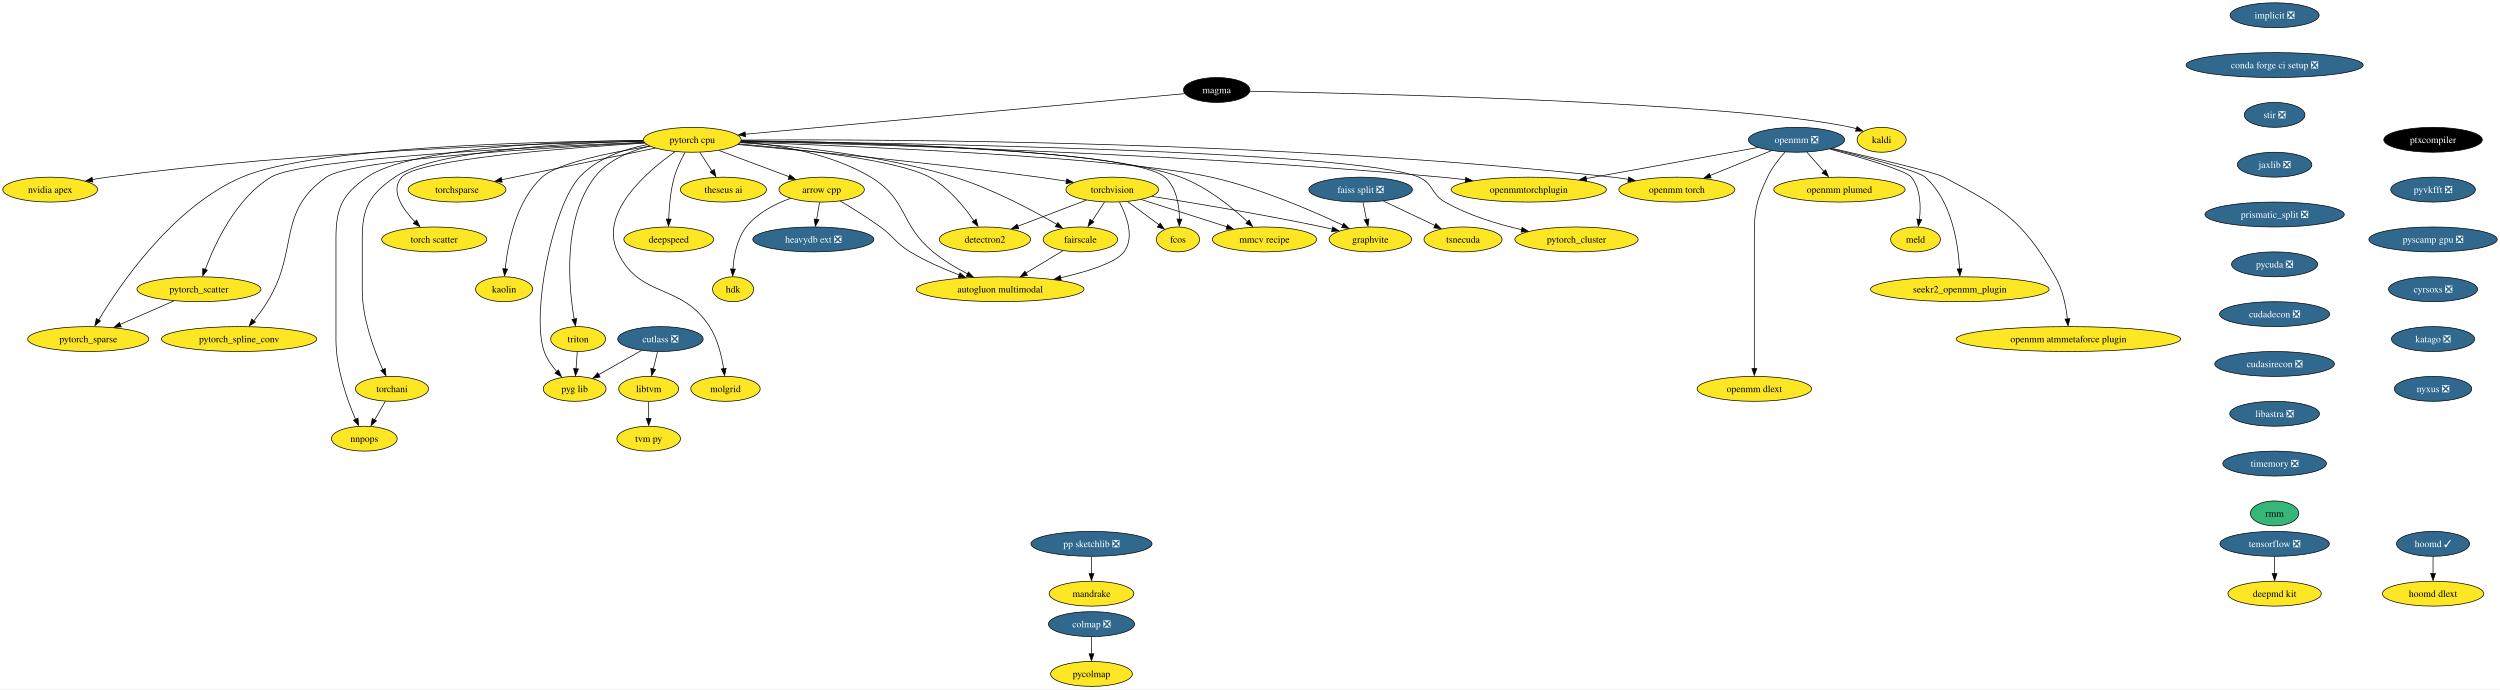
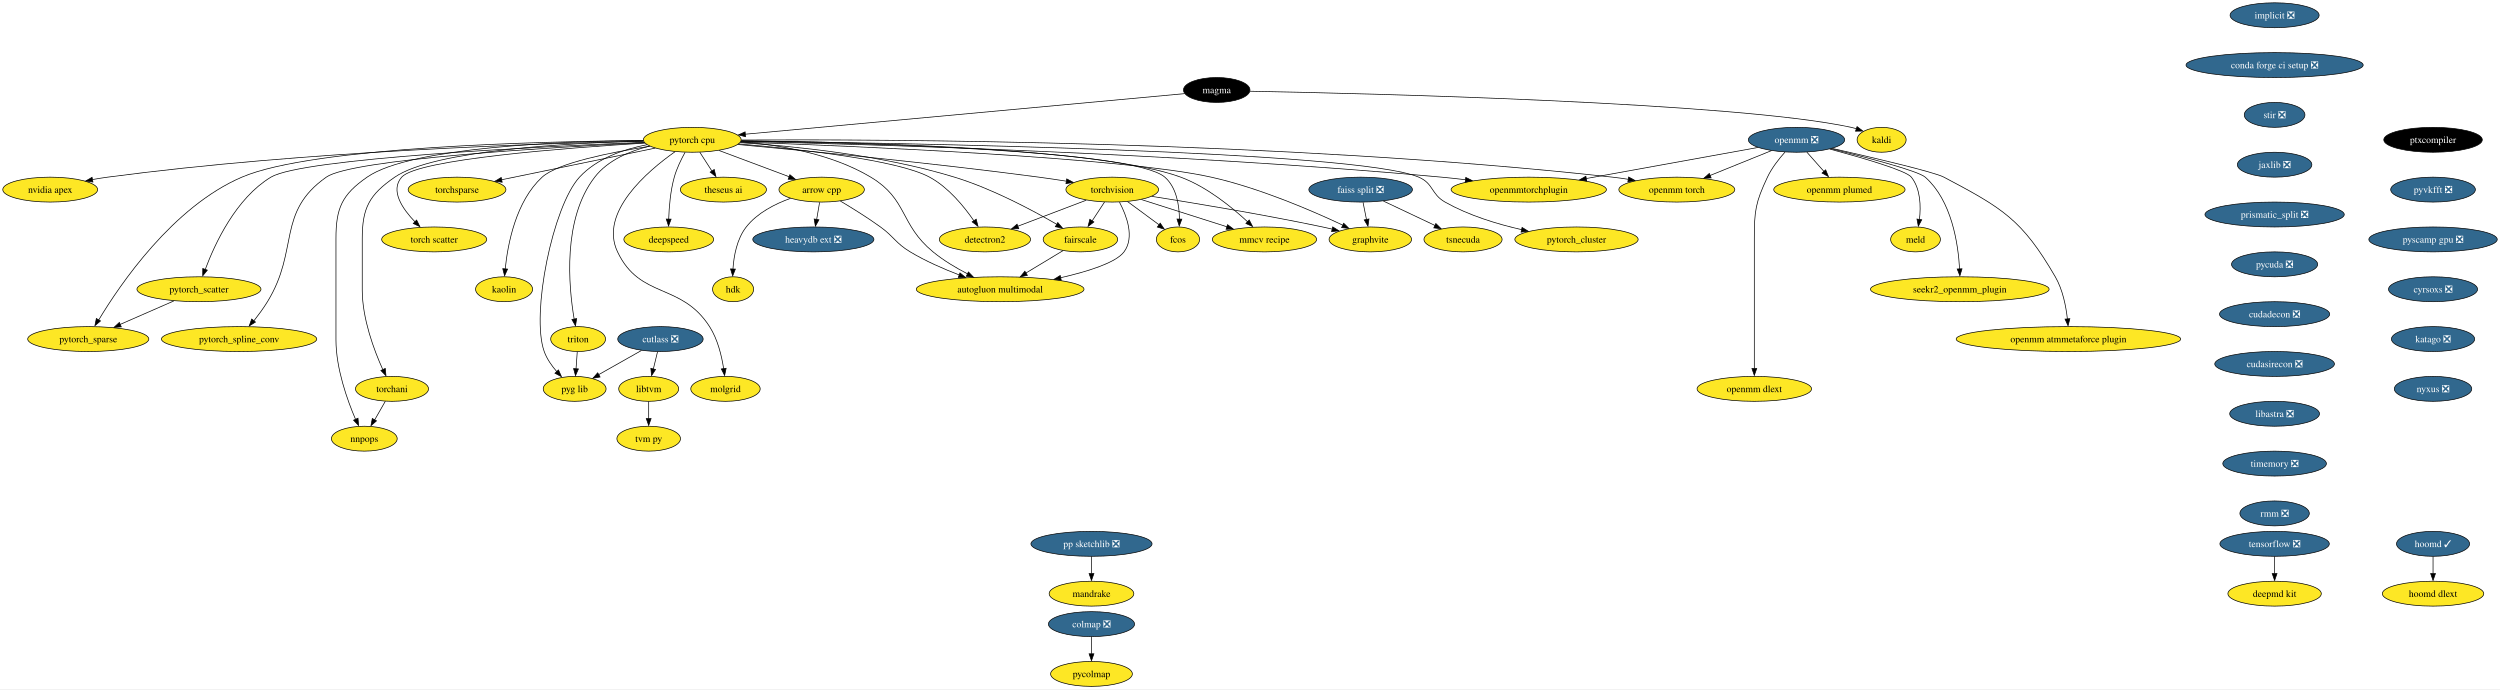
<svg xmlns="http://www.w3.org/2000/svg" xmlns:xlink="http://www.w3.org/1999/xlink" width="3613pt" height="996pt" viewBox="0.00 0.00 3613.34 996.00">
  <g id="graph0" class="graph" transform="scale(1 1) rotate(0) translate(4 992)">
    <polygon fill="white" stroke="none" points="-4,4 -4,-992 3609.34,-992 3609.34,4 -4,4" />
    <g id="node1" class="node">
      <g id="a_node1">
        <a xlink:href="https://github.com/conda-forge/arrow-cpp-feedstock" xlink:title="arrow cpp">
          <ellipse fill="#fde725" stroke="black" cx="1183.57" cy="-718" rx="61.73" ry="18" />
          <text text-anchor="middle" x="1183.57" y="-713.33" font-family="Times,serif" font-size="14.00">arrow cpp</text>
        </a>
      </g>
    </g>
    <g id="node2" class="node">
      <g id="a_node2">
        <a xlink:href="https://github.com/conda-forge/heavydb-ext-feedstock/pull/49" xlink:title="heavydb ext ❎">
          <ellipse fill="#31688e" stroke="black" cx="1171.57" cy="-646" rx="87.51" ry="18" />
          <text text-anchor="middle" x="1171.57" y="-641.33" font-family="Times,serif" font-size="14.00" fill="white">heavydb ext ❎</text>
        </a>
      </g>
    </g>
    <g id="edge1" class="edge">
      <path fill="none" stroke="black" d="M1180.6,-699.7C1179.31,-692.15 1177.76,-683.12 1176.31,-674.68" />
      <polygon fill="black" stroke="black" points="1179.64,-674.37 1174.5,-665.1 1172.74,-675.55 1179.64,-674.37" />
    </g>
    <g id="node3" class="node">
      <g id="a_node3">
        <a xlink:href="https://github.com/conda-forge/hdk-feedstock" xlink:title="hdk">
          <ellipse fill="#fde725" stroke="black" cx="1055.57" cy="-574" rx="29.64" ry="18" />
          <text text-anchor="middle" x="1055.57" y="-569.33" font-family="Times,serif" font-size="14.00">hdk</text>
        </a>
      </g>
    </g>
    <g id="edge2" class="edge">
      <path fill="none" stroke="black" d="M1138.52,-705.35C1116.1,-697.3 1090.46,-684.3 1074.57,-664 1061.1,-646.8 1056.64,-622.21 1055.38,-603.23" />
      <polygon fill="black" stroke="black" points="1058.84,-603.12 1054.96,-593.26 1051.85,-603.38 1058.84,-603.12" />
    </g>
    <g id="node4" class="node">
      <g id="a_node4">
        <a xlink:href="https://github.com/conda-forge/autogluon.multimodal-feedstock" xlink:title="autogluon multimodal">
          <ellipse fill="#fde725" stroke="black" cx="1441.57" cy="-574" rx="121.18" ry="18" />
          <text text-anchor="middle" x="1441.57" y="-569.33" font-family="Times,serif" font-size="14.00">autogluon multimodal</text>
        </a>
      </g>
    </g>
    <g id="edge3" class="edge">
      <path fill="none" stroke="black" d="M1210.61,-701.45C1227.63,-691.35 1249.84,-677.58 1268.57,-664 1288.75,-649.37 1290.22,-640.86 1311.57,-628 1333.57,-614.75 1359.48,-603.43 1382.36,-594.69" />
      <polygon fill="black" stroke="black" points="1383.48,-597.64 1391.63,-590.87 1381.04,-591.08 1383.48,-597.64" />
    </g>
    <g id="node5" class="node">
      <g id="a_node5">
        <a xlink:href="https://github.com/conda-forge/implicit-feedstock/pull/53" xlink:title="implicit ❎">
          <ellipse fill="#31688e" stroke="black" cx="3283.57" cy="-970" rx="64.36" ry="18" />
          <text text-anchor="middle" x="3283.57" y="-965.33" font-family="Times,serif" font-size="14.00" fill="white">implicit ❎</text>
        </a>
      </g>
    </g>
    <g id="node6" class="node">
      <g id="a_node6">
        <a xlink:href="https://github.com/conda-forge/conda-forge-ci-setup-feedstock/pull/243" xlink:title="conda forge ci setup ❎">
          <ellipse fill="#31688e" stroke="black" cx="3283.57" cy="-898" rx="128.02" ry="18" />
          <text text-anchor="middle" x="3283.57" y="-893.33" font-family="Times,serif" font-size="14.00" fill="white">conda forge ci setup ❎</text>
        </a>
      </g>
    </g>
    <g id="node16" class="node">
      <g id="a_node16">
        <a xlink:href="https://github.com/conda-forge/stir-feedstock/pull/82" xlink:title="stir ❎">
          <ellipse fill="#31688e" stroke="black" cx="3283.57" cy="-826" rx="43.84" ry="18" />
          <text text-anchor="middle" x="3283.57" y="-821.33" font-family="Times,serif" font-size="14.00" fill="white">stir ❎</text>
        </a>
      </g>
    </g>
    <g id="node7" class="node">
      <g id="a_node7">
        <a xlink:href="https://github.com/conda-forge/kaldi-feedstock" xlink:title="kaldi">
          <ellipse fill="#fde725" stroke="black" cx="2715.57" cy="-790" rx="35.42" ry="18" />
          <text text-anchor="middle" x="2715.57" y="-785.33" font-family="Times,serif" font-size="14.00">kaldi</text>
        </a>
      </g>
    </g>
    <g id="node8" class="node">
      <g id="a_node8">
        <a xlink:href="https://github.com/conda-forge/torchvision-feedstock" xlink:title="torchvision">
          <ellipse fill="#fde725" stroke="black" cx="1603.57" cy="-718" rx="66.99" ry="18" />
          <text text-anchor="middle" x="1603.57" y="-713.33" font-family="Times,serif" font-size="14.00">torchvision</text>
        </a>
      </g>
    </g>
    <g id="edge5" class="edge">
      <path fill="none" stroke="black" d="M1614,-699.84C1624.27,-680.51 1636.29,-649.05 1620.57,-628 1608.86,-612.33 1568.4,-599.65 1528.9,-590.63" />
      <polygon fill="black" stroke="black" points="1529.87,-587.04 1519.35,-588.3 1528.36,-593.87 1529.87,-587.04" />
    </g>
    <g id="node9" class="node">
      <g id="a_node9">
        <a xlink:href="https://github.com/conda-forge/detectron2-feedstock" xlink:title="detectron2">
          <ellipse fill="#fde725" stroke="black" cx="1419.57" cy="-646" rx="65.94" ry="18" />
          <text text-anchor="middle" x="1419.57" y="-641.33" font-family="Times,serif" font-size="14.00">detectron2</text>
        </a>
      </g>
    </g>
    <g id="edge6" class="edge">
      <path fill="none" stroke="black" d="M1565.89,-702.67C1537.27,-691.78 1497.72,-676.73 1466.95,-665.03" />
      <polygon fill="black" stroke="black" points="1468.47,-661.48 1457.88,-661.2 1465.99,-668.02 1468.47,-661.48" />
    </g>
    <g id="node10" class="node">
      <g id="a_node10">
        <a xlink:href="https://github.com/conda-forge/fcos-feedstock" xlink:title="fcos">
          <ellipse fill="#fde725" stroke="black" cx="1698.57" cy="-646" rx="31.22" ry="18" />
          <text text-anchor="middle" x="1698.57" y="-641.33" font-family="Times,serif" font-size="14.00">fcos</text>
        </a>
      </g>
    </g>
    <g id="edge7" class="edge">
      <path fill="none" stroke="black" d="M1625.6,-700.76C1639.22,-690.73 1656.8,-677.78 1671.3,-667.1" />
      <polygon fill="black" stroke="black" points="1672.88,-669.54 1678.86,-660.79 1668.73,-663.9 1672.88,-669.54" />
    </g>
    <g id="node11" class="node">
      <g id="a_node11">
        <a xlink:href="https://github.com/conda-forge/fairscale-feedstock" xlink:title="fairscale">
          <ellipse fill="#fde725" stroke="black" cx="1557.57" cy="-646" rx="53.84" ry="18" />
          <text text-anchor="middle" x="1557.57" y="-641.33" font-family="Times,serif" font-size="14.00">fairscale</text>
        </a>
      </g>
    </g>
    <g id="edge8" class="edge">
      <path fill="none" stroke="black" d="M1592.43,-700.05C1587.07,-691.89 1580.51,-681.91 1574.54,-672.82" />
      <polygon fill="black" stroke="black" points="1577.02,-671.22 1568.6,-664.79 1571.17,-675.07 1577.02,-671.22" />
    </g>
    <g id="node12" class="node">
      <g id="a_node12">
        <a xlink:href="https://github.com/conda-forge/graphvite-feedstock" xlink:title="graphvite">
          <ellipse fill="#fde725" stroke="black" cx="1976.57" cy="-646" rx="59.63" ry="18" />
          <text text-anchor="middle" x="1976.57" y="-641.33" font-family="Times,serif" font-size="14.00">graphvite</text>
        </a>
      </g>
    </g>
    <g id="edge9" class="edge">
      <path fill="none" stroke="black" d="M1660.66,-708.25C1721.93,-698.58 1821.98,-681.98 1907.57,-664 1912.18,-663.03 1916.94,-661.98 1921.72,-660.88" />
      <polygon fill="black" stroke="black" points="1922.2,-664.12 1931.13,-658.43 1920.6,-657.31 1922.2,-664.12" />
    </g>
    <g id="node13" class="node">
      <g id="a_node13">
        <a xlink:href="https://github.com/conda-forge/mmcv-recipe-feedstock" xlink:title="mmcv recipe">
          <ellipse fill="#fde725" stroke="black" cx="1823.57" cy="-646" rx="75.41" ry="18" />
          <text text-anchor="middle" x="1823.57" y="-641.33" font-family="Times,serif" font-size="14.00">mmcv recipe</text>
        </a>
      </g>
    </g>
    <g id="edge10" class="edge">
      <path fill="none" stroke="black" d="M1645.73,-703.59C1680.85,-692.41 1731.12,-676.42 1769.26,-664.28" />
      <polygon fill="black" stroke="black" points="1770.2,-667.34 1778.67,-660.97 1768.08,-660.66 1770.2,-667.34" />
    </g>
    <g id="edge11" class="edge">
      <path fill="none" stroke="black" d="M1532.4,-629.81C1516.77,-620.38 1496.4,-608.09 1478.91,-597.53" />
      <polygon fill="black" stroke="black" points="1480.91,-594.05 1470.54,-591.88 1477.29,-600.04 1480.91,-594.05" />
    </g>
    <g id="node14" class="node">
      <g id="a_node14">
        <a xlink:href="https://github.com/conda-forge/tensorflow-feedstock/pull/321" xlink:title="tensorflow ❎">
          <ellipse fill="#31688e" stroke="black" cx="3283.57" cy="-206" rx="79.09" ry="18" />
          <text text-anchor="middle" x="3283.57" y="-201.33" font-family="Times,serif" font-size="14.00" fill="white">tensorflow ❎</text>
        </a>
      </g>
    </g>
    <g id="node15" class="node">
      <g id="a_node15">
        <a xlink:href="https://github.com/conda-forge/deepmd-kit-feedstock" xlink:title="deepmd kit">
          <ellipse fill="#fde725" stroke="black" cx="3283.57" cy="-134" rx="67.52" ry="18" />
          <text text-anchor="middle" x="3283.57" y="-129.32" font-family="Times,serif" font-size="14.00">deepmd kit</text>
        </a>
      </g>
    </g>
    <g id="edge12" class="edge">
      <path fill="none" stroke="black" d="M3283.57,-187.7C3283.57,-180.24 3283.57,-171.32 3283.57,-162.97" />
      <polygon fill="black" stroke="black" points="3287.07,-163.1 3283.57,-153.1 3280.07,-163.1 3287.07,-163.1" />
    </g>
    <g id="node37" class="node">
      <g id="a_node37">
        <a xlink:href="https://github.com/conda-forge/jaxlib-feedstock/pull/181" xlink:title="jaxlib ❎">
          <ellipse fill="#31688e" stroke="black" cx="3283.57" cy="-754" rx="53.84" ry="18" />
          <text text-anchor="middle" x="3283.57" y="-749.33" font-family="Times,serif" font-size="14.00" fill="white">jaxlib ❎</text>
        </a>
      </g>
    </g>
    <g id="node17" class="node">
      <g id="a_node17">
        <a xlink:href="https://github.com/conda-forge/hoomd-feedstock/pull/83" xlink:title="hoomd ✓">
          <ellipse fill="#31688e" stroke="black" cx="3512.57" cy="-206" rx="52.79" ry="18" />
          <text text-anchor="middle" x="3512.57" y="-201.33" font-family="Times,serif" font-size="14.00" fill="white">hoomd ✓</text>
        </a>
      </g>
    </g>
    <g id="node18" class="node">
      <g id="a_node18">
        <a xlink:href="https://github.com/conda-forge/hoomd-dlext-feedstock" xlink:title="hoomd dlext">
          <ellipse fill="#fde725" stroke="black" cx="3512.57" cy="-134" rx="73.3" ry="18" />
          <text text-anchor="middle" x="3512.57" y="-129.32" font-family="Times,serif" font-size="14.00">hoomd dlext</text>
        </a>
      </g>
    </g>
    <g id="edge14" class="edge">
      <path fill="none" stroke="black" d="M3512.57,-187.7C3512.57,-180.24 3512.57,-171.32 3512.57,-162.97" />
      <polygon fill="black" stroke="black" points="3516.07,-163.1 3512.57,-153.1 3509.07,-163.1 3516.07,-163.1" />
    </g>
    <g id="node19" class="node">
      <g id="a_node19">
        <a xlink:href="https://github.com/conda-forge/pytorch-cpu-feedstock" xlink:title="pytorch cpu">
          <ellipse fill="#fde725" stroke="black" cx="996.57" cy="-790" rx="70.68" ry="18" />
          <text text-anchor="middle" x="996.57" y="-785.33" font-family="Times,serif" font-size="14.00">pytorch cpu</text>
        </a>
      </g>
    </g>
    <g id="edge15" class="edge">
      <path fill="none" stroke="black" d="M1035.32,-774.5C1064.73,-763.49 1105.3,-748.3 1136.56,-736.6" />
      <polygon fill="black" stroke="black" points="1137.64,-739.55 1145.78,-732.77 1135.19,-733 1137.64,-739.55" />
    </g>
    <g id="edge16" class="edge">
      <path fill="none" stroke="black" d="M1066.81,-787.04C1121.42,-782.7 1197.28,-770.29 1254.57,-736 1308.18,-703.91 1296.3,-667.68 1344.57,-628 1359.56,-615.67 1377.85,-604.81 1394.49,-596.19" />
      <polygon fill="black" stroke="black" points="1395.7,-598.99 1403.06,-591.37 1392.55,-592.74 1395.7,-598.99" />
    </g>
    <g id="edge17" class="edge">
      <path fill="none" stroke="black" d="M1062.35,-783.17C1158.24,-774.43 1341.94,-756.7 1497.57,-736 1510.42,-734.29 1524.1,-732.26 1537.23,-730.2" />
      <polygon fill="black" stroke="black" points="1537.76,-733.5 1547.09,-728.47 1536.66,-726.59 1537.76,-733.5" />
    </g>
    <g id="edge18" class="edge">
      <path fill="none" stroke="black" d="M1063.56,-784.01C1149.53,-776.69 1293.13,-761.13 1339.57,-736 1366.82,-721.25 1389.48,-693.48 1403.64,-672.86" />
      <polygon fill="black" stroke="black" points="1406.93,-675.24 1409.53,-664.97 1401.09,-671.37 1406.93,-675.24" />
    </g>
    <g id="edge19" class="edge">
      <path fill="none" stroke="black" d="M1067.35,-788.22C1232.78,-785.75 1634.23,-775.68 1679.57,-736 1696.47,-721.21 1700.46,-695.42 1700.67,-675.39" />
      <polygon fill="black" stroke="black" points="1704.14,-675.31 1700.42,-665.39 1697.14,-675.47 1704.14,-675.31" />
    </g>
    <g id="edge20" class="edge">
      <path fill="none" stroke="black" d="M1065.75,-785.87C1142.83,-780.89 1270.42,-768.17 1375.57,-736 1429.68,-719.45 1487.65,-688.55 1523.27,-667.88" />
      <polygon fill="black" stroke="black" points="1524.85,-670.42 1531.7,-662.34 1521.31,-664.38 1524.85,-670.42" />
    </g>
    <g id="edge21" class="edge">
      <path fill="none" stroke="black" d="M1066.32,-786.73C1226.78,-781.07 1618.14,-764.7 1746.57,-736 1815.77,-720.54 1891.68,-687.84 1936.67,-666.67" />
      <polygon fill="black" stroke="black" points="1938.07,-669.4 1945.6,-661.95 1935.07,-663.08 1938.07,-669.4" />
    </g>
    <g id="edge22" class="edge">
      <path fill="none" stroke="black" d="M1067.46,-788.62C1222.6,-786.99 1587.52,-778.59 1702.57,-736 1740.47,-721.97 1776.82,-692.31 1799.62,-671.09" />
      <polygon fill="black" stroke="black" points="1801.55,-674.13 1806.38,-664.7 1796.72,-669.06 1801.55,-674.13" />
    </g>
    <g id="node20" class="node">
      <g id="a_node20">
        <a xlink:href="https://github.com/conda-forge/nvidia-apex-feedstock" xlink:title="nvidia apex">
          <ellipse fill="#fde725" stroke="black" cx="68.57" cy="-718" rx="68.57" ry="18" />
          <text text-anchor="middle" x="68.57" y="-713.33" font-family="Times,serif" font-size="14.00">nvidia apex</text>
        </a>
      </g>
    </g>
    <g id="edge23" class="edge">
      <path fill="none" stroke="black" d="M925.86,-787.89C780.32,-784.87 436.97,-773.99 151.57,-736 144.42,-735.05 136.96,-733.84 129.58,-732.5" />
      <polygon fill="black" stroke="black" points="130.33,-728.89 119.85,-730.47 129.03,-735.77 130.33,-728.89" />
    </g>
    <g id="node21" class="node">
      <g id="a_node21">
        <a xlink:href="https://github.com/conda-forge/pytorch_cluster-feedstock" xlink:title="pytorch_cluster">
          <ellipse fill="#fde725" stroke="black" cx="2274.57" cy="-646" rx="89.09" ry="18" />
          <text text-anchor="middle" x="2274.57" y="-641.33" font-family="Times,serif" font-size="14.00">pytorch_cluster</text>
        </a>
      </g>
    </g>
    <g id="edge24" class="edge">
      <path fill="none" stroke="black" d="M1067.15,-788.26C1288.09,-785.56 1957.11,-774.29 2046.57,-736 2067.96,-726.85 2064.33,-711.46 2084.57,-700 2118.61,-680.73 2160.1,-668.1 2195.61,-660.03" />
      <polygon fill="black" stroke="black" points="2195.92,-663.32 2204.94,-657.77 2194.43,-656.49 2195.92,-663.32" />
    </g>
    <g id="node22" class="node">
      <g id="a_node22">
        <a xlink:href="https://github.com/conda-forge/pytorch_scatter-feedstock" xlink:title="pytorch_scatter">
          <ellipse fill="#fde725" stroke="black" cx="283.57" cy="-574" rx="89.61" ry="18" />
          <text text-anchor="middle" x="283.57" y="-569.33" font-family="Times,serif" font-size="14.00">pytorch_scatter</text>
        </a>
      </g>
    </g>
    <g id="edge25" class="edge">
      <path fill="none" stroke="black" d="M927.01,-786.37C777,-780.22 432.89,-763.29 387.57,-736 336.98,-705.53 306.55,-639.93 292.64,-602.55" />
      <polygon fill="black" stroke="black" points="295.66,-601.6 289,-593.37 289.07,-603.96 295.66,-601.6" />
    </g>
    <g id="node23" class="node">
      <g id="a_node23">
        <a xlink:href="https://github.com/conda-forge/pytorch_spline_conv-feedstock" xlink:title="pytorch_spline_conv">
          <ellipse fill="#fde725" stroke="black" cx="341.57" cy="-502" rx="112.24" ry="18" />
          <text text-anchor="middle" x="341.57" y="-497.32" font-family="Times,serif" font-size="14.00">pytorch_spline_conv</text>
        </a>
      </g>
    </g>
    <g id="edge26" class="edge">
      <path fill="none" stroke="black" d="M927.3,-785.84C792.39,-779.14 504.35,-761.97 467.57,-736 395.3,-684.97 428.8,-631.43 382.57,-556 376.8,-546.58 369.66,-536.85 362.97,-528.34" />
      <polygon fill="black" stroke="black" points="365.23,-526.57 356.23,-520.98 359.78,-530.96 365.23,-526.57" />
    </g>
    <g id="node24" class="node">
      <g id="a_node24">
        <a xlink:href="https://github.com/conda-forge/pytorch_sparse-feedstock" xlink:title="pytorch_sparse">
          <ellipse fill="#fde725" stroke="black" cx="123.57" cy="-502" rx="87.51" ry="18" />
          <text text-anchor="middle" x="123.57" y="-497.32" font-family="Times,serif" font-size="14.00">pytorch_sparse</text>
        </a>
      </g>
    </g>
    <g id="edge27" class="edge">
      <path fill="none" stroke="black" d="M925.69,-788.88C779.23,-787.71 448.34,-780.11 345.57,-736 245.73,-693.14 169.47,-580.94 138.58,-529.48" />
      <polygon fill="black" stroke="black" points="141.27,-528.16 133.17,-521.33 135.24,-531.72 141.27,-528.16" />
    </g>
    <g id="node25" class="node">
      <g id="a_node25">
        <a xlink:href="https://github.com/conda-forge/torchani-feedstock" xlink:title="torchani">
          <ellipse fill="#fde725" stroke="black" cx="562.57" cy="-430" rx="52.79" ry="18" />
          <text text-anchor="middle" x="562.57" y="-425.32" font-family="Times,serif" font-size="14.00">torchani</text>
        </a>
      </g>
    </g>
    <g id="edge28" class="edge">
      <path fill="none" stroke="black" d="M925.87,-788.07C819.15,-785.4 623.3,-775.13 566.57,-736 529.75,-710.6 519.57,-691.73 519.57,-647 519.57,-647 519.57,-647 519.57,-573 519.57,-531.43 536.66,-485.84 549.29,-457.82" />
      <polygon fill="black" stroke="black" points="552.82,-459.53 553.87,-448.98 546.47,-456.57 552.82,-459.53" />
    </g>
    <g id="node26" class="node">
      <g id="a_node26">
        <a xlink:href="https://github.com/conda-forge/openmm-torch-feedstock" xlink:title="openmm torch">
          <ellipse fill="#fde725" stroke="black" cx="2419.57" cy="-718" rx="83.83" ry="18" />
          <text text-anchor="middle" x="2419.57" y="-713.33" font-family="Times,serif" font-size="14.00">openmm torch</text>
        </a>
      </g>
    </g>
    <g id="edge29" class="edge">
      <path fill="none" stroke="black" d="M1067.48,-789.68C1266.62,-790.84 1847.68,-789.04 2326.57,-736 2334,-735.18 2341.73,-734.11 2349.41,-732.91" />
      <polygon fill="black" stroke="black" points="2349.92,-736.21 2359.22,-731.14 2348.78,-729.3 2349.92,-736.21" />
    </g>
    <g id="node27" class="node">
      <g id="a_node27">
        <a xlink:href="https://github.com/conda-forge/torchsparse-feedstock" xlink:title="torchsparse">
          <ellipse fill="#fde725" stroke="black" cx="656.57" cy="-718" rx="70.68" ry="18" />
          <text text-anchor="middle" x="656.57" y="-713.33" font-family="Times,serif" font-size="14.00">torchsparse</text>
        </a>
      </g>
    </g>
    <g id="edge30" class="edge">
      <path fill="none" stroke="black" d="M943.07,-777.99C882.84,-765.59 785.02,-745.45 720.73,-732.21" />
      <polygon fill="black" stroke="black" points="721.82,-728.65 711.32,-730.07 720.41,-735.51 721.82,-728.65" />
    </g>
    <g id="node28" class="node">
      <g id="a_node28">
        <a xlink:href="https://github.com/conda-forge/torch-scatter-feedstock" xlink:title="torch scatter">
          <ellipse fill="#fde725" stroke="black" cx="623.57" cy="-646" rx="75.94" ry="18" />
          <text text-anchor="middle" x="623.57" y="-641.33" font-family="Times,serif" font-size="14.00">torch scatter</text>
        </a>
      </g>
    </g>
    <g id="edge31" class="edge">
      <path fill="none" stroke="black" d="M928.25,-785.25C815.21,-778.35 599.41,-761.91 576.57,-736 559.58,-716.73 577.6,-690.25 596.02,-671.19" />
      <polygon fill="black" stroke="black" points="598.16,-674.02 602.84,-664.51 593.25,-669.02 598.16,-674.02" />
    </g>
    <g id="node29" class="node">
      <g id="a_node29">
        <a xlink:href="https://github.com/conda-forge/kaolin-feedstock" xlink:title="kaolin">
          <ellipse fill="#fde725" stroke="black" cx="724.57" cy="-574" rx="41.21" ry="18" />
          <text text-anchor="middle" x="724.57" y="-569.33" font-family="Times,serif" font-size="14.00">kaolin</text>
        </a>
      </g>
    </g>
    <g id="edge32" class="edge">
      <path fill="none" stroke="black" d="M935.19,-780.69C879.3,-771.97 802.15,-756.64 779.57,-736 741.6,-701.29 729.84,-639.3 726.2,-603.21" />
      <polygon fill="black" stroke="black" points="729.62,-603.13 725.28,-593.46 722.64,-603.73 729.62,-603.13" />
    </g>
    <g id="node30" class="node">
      <g id="a_node30">
        <a xlink:href="https://github.com/conda-forge/nnpops-feedstock" xlink:title="nnpops">
          <ellipse fill="#fde725" stroke="black" cx="522.57" cy="-358" rx="47.53" ry="18" />
          <text text-anchor="middle" x="522.57" y="-353.32" font-family="Times,serif" font-size="14.00">nnpops</text>
        </a>
      </g>
    </g>
    <g id="edge33" class="edge">
      <path fill="none" stroke="black" d="M925.82,-789.07C810.74,-787.88 589.53,-779.77 526.57,-736 490.18,-710.7 481.57,-691.32 481.57,-647 481.57,-647 481.57,-647 481.57,-501 481.57,-459.59 497.86,-413.96 509.91,-385.88" />
      <polygon fill="black" stroke="black" points="513.42,-387.59 514.27,-377.03 507.02,-384.75 513.42,-387.59" />
    </g>
    <g id="node31" class="node">
      <g id="a_node31">
        <a xlink:href="https://github.com/conda-forge/triton-feedstock" xlink:title="triton">
          <ellipse fill="#fde725" stroke="black" cx="831.57" cy="-502" rx="39.63" ry="18" />
          <text text-anchor="middle" x="831.57" y="-497.32" font-family="Times,serif" font-size="14.00">triton</text>
        </a>
      </g>
    </g>
    <g id="edge34" class="edge">
      <path fill="none" stroke="black" d="M934.98,-780.88C906.38,-773.83 874.57,-760.64 855.57,-736 808.88,-675.46 817.82,-578.18 825.87,-530.77" />
      <polygon fill="black" stroke="black" points="829.46,-531.58 827.81,-521.11 822.57,-530.32 829.46,-531.58" />
    </g>
    <g id="node32" class="node">
      <g id="a_node32">
        <a xlink:href="https://github.com/conda-forge/openmmtorchplugin-feedstock" xlink:title="openmmtorchplugin">
          <ellipse fill="#fde725" stroke="black" cx="2205.57" cy="-718" rx="112.24" ry="18" />
          <text text-anchor="middle" x="2205.57" y="-713.33" font-family="Times,serif" font-size="14.00">openmmtorchplugin</text>
        </a>
      </g>
    </g>
    <g id="edge35" class="edge">
      <path fill="none" stroke="black" d="M1067.04,-787.63C1239.88,-783.82 1698.56,-770.96 2079.57,-736 2090.85,-734.97 2102.66,-733.66 2114.35,-732.24" />
      <polygon fill="black" stroke="black" points="2114.54,-735.62 2124.03,-730.91 2113.67,-728.67 2114.54,-735.62" />
    </g>
    <g id="node33" class="node">
      <g id="a_node33">
        <a xlink:href="https://github.com/conda-forge/molgrid-feedstock" xlink:title="molgrid">
          <ellipse fill="#fde725" stroke="black" cx="1044.57" cy="-430" rx="50.16" ry="18" />
          <text text-anchor="middle" x="1044.57" y="-425.32" font-family="Times,serif" font-size="14.00">molgrid</text>
        </a>
      </g>
    </g>
    <g id="edge36" class="edge">
      <path fill="none" stroke="black" d="M971.68,-772.83C931.99,-744.86 861.44,-684.98 888.57,-628 921.3,-559.25 980.43,-584.07 1021.57,-520 1033.35,-501.65 1039.11,-477.53 1041.92,-459.03" />
      <polygon fill="black" stroke="black" points="1045.49,-459.71 1043.31,-449.34 1038.55,-458.81 1045.49,-459.71" />
    </g>
    <g id="node34" class="node">
      <g id="a_node34">
        <a xlink:href="https://github.com/conda-forge/theseus-ai-feedstock" xlink:title="theseus ai">
          <ellipse fill="#fde725" stroke="black" cx="1041.57" cy="-718" rx="62.26" ry="18" />
          <text text-anchor="middle" x="1041.57" y="-713.33" font-family="Times,serif" font-size="14.00">theseus ai</text>
        </a>
      </g>
    </g>
    <g id="edge37" class="edge">
      <path fill="none" stroke="black" d="M1007.46,-772.05C1012.71,-763.89 1019.13,-753.91 1024.97,-744.82" />
      <polygon fill="black" stroke="black" points="1028.31,-747.09 1030.78,-736.79 1022.42,-743.31 1028.31,-747.09" />
    </g>
    <g id="node35" class="node">
      <g id="a_node35">
        <a xlink:href="https://github.com/conda-forge/pyg-lib-feedstock" xlink:title="pyg lib">
          <ellipse fill="#fde725" stroke="black" cx="826.57" cy="-430" rx="45.42" ry="18" />
          <text text-anchor="middle" x="826.57" y="-425.32" font-family="Times,serif" font-size="14.00">pyg lib</text>
        </a>
      </g>
    </g>
    <g id="edge38" class="edge">
      <path fill="none" stroke="black" d="M931.19,-782.91C897.59,-776.43 858.56,-763.15 833.57,-736 794.87,-693.97 763.17,-537.74 782.57,-484 786.47,-473.2 793.63,-463.05 801.06,-454.58" />
      <polygon fill="black" stroke="black" points="803.17,-457.38 807.47,-447.7 798.07,-452.59 803.17,-457.38" />
    </g>
    <g id="node36" class="node">
      <g id="a_node36">
        <a xlink:href="https://github.com/conda-forge/deepspeed-feedstock" xlink:title="deepspeed">
          <ellipse fill="#fde725" stroke="black" cx="962.57" cy="-646" rx="64.89" ry="18" />
          <text text-anchor="middle" x="962.57" y="-641.33" font-family="Times,serif" font-size="14.00">deepspeed</text>
        </a>
      </g>
    </g>
    <g id="edge39" class="edge">
      <path fill="none" stroke="black" d="M986.22,-771.97C980.6,-761.88 974.1,-748.63 970.57,-736 965.01,-716.15 963.07,-692.92 962.49,-675.18" />
      <polygon fill="black" stroke="black" points="965.97,-675.33 962.27,-665.4 958.97,-675.46 965.97,-675.33" />
    </g>
    <g id="edge40" class="edge">
      <path fill="none" stroke="black" d="M247.26,-557.12C224.25,-547.05 194.28,-533.93 169.6,-523.14" />
      <polygon fill="black" stroke="black" points="171.3,-519.62 160.73,-518.82 168.49,-526.04 171.3,-519.62" />
    </g>
    <g id="edge41" class="edge">
      <path fill="none" stroke="black" d="M552.89,-412.05C548.27,-403.97 542.64,-394.12 537.49,-385.11" />
      <polygon fill="black" stroke="black" points="540.16,-383.73 532.16,-376.79 534.09,-387.21 540.16,-383.73" />
    </g>
    <g id="edge42" class="edge">
      <path fill="none" stroke="black" d="M830.33,-483.7C829.8,-476.24 829.16,-467.32 828.57,-458.97" />
      <polygon fill="black" stroke="black" points="832,-458.83 827.79,-449.1 825.01,-459.33 832,-458.83" />
    </g>
    <g id="node38" class="node">
      <g id="a_node38">
        <a xlink:href="https://github.com/conda-forge/prismatic_split-feedstock/pull/38" xlink:title="prismatic_split ❎">
          <ellipse fill="#31688e" stroke="black" cx="3283.57" cy="-682" rx="100.66" ry="18" />
          <text text-anchor="middle" x="3283.57" y="-677.33" font-family="Times,serif" font-size="14.00" fill="white">prismatic_split ❎</text>
        </a>
      </g>
    </g>
    <g id="node45" class="node">
      <g id="a_node45">
        <a xlink:href="https://github.com/conda-forge/pycuda-feedstock/pull/25" xlink:title="pycuda ❎">
          <ellipse fill="#31688e" stroke="black" cx="3283.57" cy="-610" rx="62.26" ry="18" />
          <text text-anchor="middle" x="3283.57" y="-605.33" font-family="Times,serif" font-size="14.00" fill="white">pycuda ❎</text>
        </a>
      </g>
    </g>
    <g id="node39" class="node">
      <g id="a_node39">
        <a xlink:href="https://github.com/conda-forge/openmm-feedstock/pull/107" xlink:title="openmm ❎">
          <ellipse fill="#31688e" stroke="black" cx="2592.57" cy="-790" rx="69.62" ry="18" />
          <text text-anchor="middle" x="2592.57" y="-785.33" font-family="Times,serif" font-size="14.00" fill="white">openmm ❎</text>
        </a>
      </g>
    </g>
    <g id="edge45" class="edge">
      <path fill="none" stroke="black" d="M2556.3,-774.33C2530.54,-763.9 2495.67,-749.79 2467.59,-738.43" />
      <polygon fill="black" stroke="black" points="2469.17,-734.89 2458.59,-734.38 2466.54,-741.38 2469.17,-734.89" />
    </g>
    <g id="edge46" class="edge">
      <path fill="none" stroke="black" d="M2536.71,-778.9C2471.67,-767.13 2363.61,-747.59 2288.71,-734.04" />
      <polygon fill="black" stroke="black" points="2289.37,-730.42 2278.91,-732.08 2288.12,-737.31 2289.37,-730.42" />
    </g>
    <g id="node40" class="node">
      <g id="a_node40">
        <a xlink:href="https://github.com/conda-forge/openmm-plumed-feedstock" xlink:title="openmm plumed">
          <ellipse fill="#fde725" stroke="black" cx="2654.57" cy="-718" rx="94.88" ry="18" />
          <text text-anchor="middle" x="2654.57" y="-713.33" font-family="Times,serif" font-size="14.00">openmm plumed</text>
        </a>
      </g>
    </g>
    <g id="edge47" class="edge">
      <path fill="none" stroke="black" d="M2607.58,-772.05C2615.04,-763.63 2624.21,-753.28 2632.46,-743.97" />
      <polygon fill="black" stroke="black" points="2634.69,-746.6 2638.7,-736.79 2629.45,-741.95 2634.69,-746.6" />
    </g>
    <g id="node41" class="node">
      <g id="a_node41">
        <a xlink:href="https://github.com/conda-forge/meld-feedstock" xlink:title="meld">
          <ellipse fill="#fde725" stroke="black" cx="2764.57" cy="-646" rx="35.95" ry="18" />
          <text text-anchor="middle" x="2764.57" y="-641.33" font-family="Times,serif" font-size="14.00">meld</text>
        </a>
      </g>
    </g>
    <g id="edge48" class="edge">
      <path fill="none" stroke="black" d="M2640.65,-776.6C2686.94,-764.19 2751.04,-745.62 2758.57,-736 2771.92,-718.96 2772.48,-693.99 2770.24,-674.84" />
      <polygon fill="black" stroke="black" points="2773.56,-674.43 2768.62,-665.06 2766.64,-675.47 2773.56,-674.43" />
    </g>
    <g id="node42" class="node">
      <g id="a_node42">
        <a xlink:href="https://github.com/conda-forge/seekr2_openmm_plugin-feedstock" xlink:title="seekr2_openmm_plugin">
          <ellipse fill="#fde725" stroke="black" cx="2828.57" cy="-574" rx="129.07" ry="18" />
          <text text-anchor="middle" x="2828.57" y="-569.33" font-family="Times,serif" font-size="14.00">seekr2_openmm_plugin</text>
        </a>
      </g>
    </g>
    <g id="edge49" class="edge">
      <path fill="none" stroke="black" d="M2642.42,-777.14C2693.9,-764.52 2768.17,-745.14 2778.57,-736 2816.96,-702.27 2826.24,-639.65 2828.26,-603.25" />
      <polygon fill="black" stroke="black" points="2831.79,-603.55 2828.69,-593.42 2824.8,-603.27 2831.79,-603.55" />
    </g>
    <g id="node43" class="node">
      <g id="a_node43">
        <a xlink:href="https://github.com/conda-forge/openmm-atmmetaforce-plugin-feedstock" xlink:title="openmm atmmetaforce plugin">
          <ellipse fill="#fde725" stroke="black" cx="2985.57" cy="-502" rx="162.22" ry="18" />
          <text text-anchor="middle" x="2985.57" y="-497.32" font-family="Times,serif" font-size="14.00">openmm atmmetaforce plugin</text>
        </a>
      </g>
    </g>
    <g id="edge50" class="edge">
      <path fill="none" stroke="black" d="M2644.2,-777.52C2702.55,-764.34 2791.3,-743.55 2805.57,-736 2890.42,-691.09 2918.39,-675.04 2966.57,-592 2977.35,-573.41 2982.04,-549.46 2984.07,-531.08" />
      <polygon fill="black" stroke="black" points="2987.64,-531.46 2985.03,-521.19 2980.66,-530.85 2987.64,-531.46" />
    </g>
    <g id="node44" class="node">
      <g id="a_node44">
        <a xlink:href="https://github.com/conda-forge/openmm-dlext-feedstock" xlink:title="openmm dlext">
          <ellipse fill="#fde725" stroke="black" cx="2531.57" cy="-430" rx="82.77" ry="18" />
          <text text-anchor="middle" x="2531.57" y="-425.32" font-family="Times,serif" font-size="14.00">openmm dlext</text>
        </a>
      </g>
    </g>
    <g id="edge51" class="edge">
      <path fill="none" stroke="black" d="M2575.95,-772.23C2567.15,-762.43 2556.87,-749.38 2550.57,-736 2533.33,-699.41 2531.57,-687.45 2531.57,-647 2531.57,-647 2531.57,-647 2531.57,-573 2531.57,-533.57 2531.57,-487.97 2531.57,-459.31" />
      <polygon fill="black" stroke="black" points="2535.07,-459.49 2531.57,-449.49 2528.07,-459.49 2535.07,-459.49" />
    </g>
    <g id="node53" class="node">
      <g id="a_node53">
        <a xlink:href="https://github.com/conda-forge/cudadecon-feedstock/pull/18" xlink:title="cudadecon ❎">
          <ellipse fill="#31688e" stroke="black" cx="3283.57" cy="-538" rx="79.62" ry="18" />
          <text text-anchor="middle" x="3283.57" y="-533.33" font-family="Times,serif" font-size="14.00" fill="white">cudadecon ❎</text>
        </a>
      </g>
    </g>
    <g id="node46" class="node">
      <g id="a_node46">
        <a xlink:href="https://github.com/conda-forge/pp-sketchlib-feedstock/pull/39" xlink:title="pp sketchlib ❎">
          <ellipse fill="#31688e" stroke="black" cx="1573.57" cy="-206" rx="87.51" ry="18" />
          <text text-anchor="middle" x="1573.57" y="-201.33" font-family="Times,serif" font-size="14.00" fill="white">pp sketchlib ❎</text>
        </a>
      </g>
    </g>
    <g id="node47" class="node">
      <g id="a_node47">
        <a xlink:href="https://github.com/conda-forge/mandrake-feedstock" xlink:title="mandrake">
          <ellipse fill="#fde725" stroke="black" cx="1573.57" cy="-134" rx="61.2" ry="18" />
          <text text-anchor="middle" x="1573.57" y="-129.32" font-family="Times,serif" font-size="14.00">mandrake</text>
        </a>
      </g>
    </g>
    <g id="edge53" class="edge">
      <path fill="none" stroke="black" d="M1573.57,-187.7C1573.57,-180.24 1573.57,-171.32 1573.57,-162.97" />
      <polygon fill="black" stroke="black" points="1577.07,-163.1 1573.57,-153.1 1570.07,-163.1 1577.07,-163.1" />
    </g>
    <g id="node48" class="node">
      <g id="a_node48">
        <a xlink:href="https://github.com/conda-forge/faiss-split-feedstock/pull/68" xlink:title="faiss split ❎">
          <ellipse fill="#31688e" stroke="black" cx="1962.57" cy="-718" rx="74.88" ry="18" />
          <text text-anchor="middle" x="1962.57" y="-713.33" font-family="Times,serif" font-size="14.00" fill="white">faiss split ❎</text>
        </a>
      </g>
    </g>
    <g id="edge54" class="edge">
      <path fill="none" stroke="black" d="M1966.03,-699.7C1967.54,-692.15 1969.35,-683.12 1971.03,-674.68" />
      <polygon fill="black" stroke="black" points="1974.62,-675.6 1973.15,-665.1 1967.76,-674.22 1974.62,-675.6" />
    </g>
    <g id="node49" class="node">
      <g id="a_node49">
        <a xlink:href="https://github.com/conda-forge/tsnecuda-feedstock" xlink:title="tsnecuda">
          <ellipse fill="#fde725" stroke="black" cx="2110.57" cy="-646" rx="56.47" ry="18" />
          <text text-anchor="middle" x="2110.57" y="-641.33" font-family="Times,serif" font-size="14.00">tsnecuda</text>
        </a>
      </g>
    </g>
    <g id="edge55" class="edge">
      <path fill="none" stroke="black" d="M1995.42,-701.46C2017.47,-691.03 2046.68,-677.22 2070.16,-666.11" />
      <polygon fill="black" stroke="black" points="2071.29,-668.98 2078.84,-661.54 2068.3,-662.65 2071.29,-668.98" />
    </g>
    <g id="node50" class="node">
      <g id="a_node50">
        <a xlink:href="https://github.com/conda-forge/libtvm-feedstock" xlink:title="libtvm">
          <ellipse fill="#fde725" stroke="black" cx="933.57" cy="-430" rx="43.32" ry="18" />
          <text text-anchor="middle" x="933.57" y="-425.32" font-family="Times,serif" font-size="14.00">libtvm</text>
        </a>
      </g>
    </g>
    <g id="node51" class="node">
      <g id="a_node51">
        <a xlink:href="https://github.com/conda-forge/tvm-py-feedstock" xlink:title="tvm py">
          <ellipse fill="#fde725" stroke="black" cx="933.57" cy="-358" rx="45.95" ry="18" />
          <text text-anchor="middle" x="933.57" y="-353.32" font-family="Times,serif" font-size="14.00">tvm py</text>
        </a>
      </g>
    </g>
    <g id="edge56" class="edge">
      <path fill="none" stroke="black" d="M933.57,-411.7C933.57,-404.24 933.57,-395.32 933.57,-386.97" />
      <polygon fill="black" stroke="black" points="937.07,-387.1 933.57,-377.1 930.07,-387.1 937.07,-387.1" />
    </g>
    <g id="node52" class="node">
      <g id="a_node52">
        <a xlink:href="https://github.com/conda-forge/magma-feedstock" xlink:title="magma">
          <ellipse fill="#000000" stroke="black" cx="1754.57" cy="-862" rx="48.05" ry="18" />
          <text text-anchor="middle" x="1754.57" y="-857.33" font-family="Times,serif" font-size="14.00" fill="white">magma</text>
        </a>
      </g>
    </g>
    <g id="edge57" class="edge">
      <path fill="none" stroke="black" d="M1802.69,-860.19C1966.76,-857.11 2503.34,-844.42 2671.57,-808 2674.07,-807.46 2676.61,-806.8 2679.15,-806.05" />
      <polygon fill="black" stroke="black" points="2680.08,-809.1 2688.45,-802.62 2677.86,-802.46 2680.08,-809.1" />
    </g>
    <g id="edge58" class="edge">
      <path fill="none" stroke="black" d="M1708.29,-856.73C1581.87,-845.05 1229.69,-812.53 1073.2,-798.08" />
      <polygon fill="black" stroke="black" points="1073.55,-794.5 1063.27,-797.07 1072.91,-801.47 1073.55,-794.5" />
    </g>
    <g id="node54" class="node">
      <g id="a_node54">
        <a xlink:href="https://github.com/conda-forge/cudasirecon-feedstock/pull/16" xlink:title="cudasirecon ❎">
          <ellipse fill="#31688e" stroke="black" cx="3283.57" cy="-466" rx="86.46" ry="18" />
          <text text-anchor="middle" x="3283.57" y="-461.32" font-family="Times,serif" font-size="14.00" fill="white">cudasirecon ❎</text>
        </a>
      </g>
    </g>
    <g id="node55" class="node">
      <g id="a_node55">
        <a xlink:href="https://github.com/conda-forge/libastra-feedstock/pull/19" xlink:title="libastra ❎">
          <ellipse fill="#31688e" stroke="black" cx="3283.57" cy="-394" rx="64.89" ry="18" />
          <text text-anchor="middle" x="3283.57" y="-389.32" font-family="Times,serif" font-size="14.00" fill="white">libastra ❎</text>
        </a>
      </g>
    </g>
    <g id="node56" class="node">
      <g id="a_node56">
        <a xlink:href="https://github.com/conda-forge/timemory-feedstock/pull/15" xlink:title="timemory ❎">
          <ellipse fill="#31688e" stroke="black" cx="3283.57" cy="-322" rx="74.88" ry="18" />
          <text text-anchor="middle" x="3283.57" y="-317.32" font-family="Times,serif" font-size="14.00" fill="white">timemory ❎</text>
        </a>
      </g>
    </g>
    <g id="node57" class="node">
      <g id="a_node57">
-         <a xlink:href="https://github.com/conda-forge/rmm-feedstock" xlink:title="rmm">
-           <ellipse fill="#35b779" stroke="black" cx="3283.57" cy="-250" rx="34.9" ry="18" />
-           <text text-anchor="middle" x="3283.57" y="-245.32" font-family="Times,serif" font-size="14.00">rmm</text>
+         <a xlink:href="https://github.com/conda-forge/rmm-feedstock/pull/23" xlink:title="rmm ❎">
+           <ellipse fill="#31688e" stroke="black" cx="3283.57" cy="-250" rx="50.16" ry="18" />
+           <text text-anchor="middle" x="3283.57" y="-245.32" font-family="Times,serif" font-size="14.00" fill="white">rmm ❎</text>
        </a>
      </g>
    </g>
    <g id="node58" class="node">
      <g id="a_node58">
        <a xlink:href="https://github.com/conda-forge/colmap-feedstock/pull/19" xlink:title="colmap ❎">
          <ellipse fill="#31688e" stroke="black" cx="1573.57" cy="-90" rx="62.26" ry="18" />
          <text text-anchor="middle" x="1573.57" y="-85.33" font-family="Times,serif" font-size="14.00" fill="white">colmap ❎</text>
        </a>
      </g>
    </g>
    <g id="node59" class="node">
      <g id="a_node59">
        <a xlink:href="https://github.com/conda-forge/pycolmap-feedstock" xlink:title="pycolmap">
          <ellipse fill="#fde725" stroke="black" cx="1573.57" cy="-18" rx="59.1" ry="18" />
          <text text-anchor="middle" x="1573.57" y="-13.32" font-family="Times,serif" font-size="14.00">pycolmap</text>
        </a>
      </g>
    </g>
    <g id="edge64" class="edge">
      <path fill="none" stroke="black" d="M1573.57,-71.7C1573.57,-64.24 1573.57,-55.32 1573.57,-46.97" />
      <polygon fill="black" stroke="black" points="1577.07,-47.1 1573.57,-37.1 1570.07,-47.1 1577.07,-47.1" />
    </g>
    <g id="node60" class="node">
      <g id="a_node60">
        <a xlink:href="https://github.com/conda-forge/cutlass-feedstock/pull/10" xlink:title="cutlass ❎">
          <ellipse fill="#31688e" stroke="black" cx="950.57" cy="-502" rx="61.73" ry="18" />
          <text text-anchor="middle" x="950.57" y="-497.32" font-family="Times,serif" font-size="14.00" fill="white">cutlass ❎</text>
        </a>
      </g>
    </g>
    <g id="edge65" class="edge">
      <path fill="none" stroke="black" d="M923.05,-485.46C904.86,-475.2 880.87,-461.65 861.36,-450.64" />
      <polygon fill="black" stroke="black" points="863.33,-447.17 852.9,-445.3 859.89,-453.26 863.33,-447.17" />
    </g>
    <g id="edge66" class="edge">
      <path fill="none" stroke="black" d="M946.37,-483.7C944.54,-476.15 942.34,-467.12 940.29,-458.68" />
      <polygon fill="black" stroke="black" points="943.48,-458 937.72,-449.1 936.68,-459.65 943.48,-458" />
    </g>
    <g id="node61" class="node">
      <g id="a_node61">
        <a xlink:href="https://github.com/conda-forge/ptxcompiler-feedstock" xlink:title="ptxcompiler">
          <ellipse fill="#000000" stroke="black" cx="3512.57" cy="-790" rx="71.2" ry="18" />
          <text text-anchor="middle" x="3512.57" y="-785.33" font-family="Times,serif" font-size="14.00" fill="white">ptxcompiler</text>
        </a>
      </g>
    </g>
    <g id="node62" class="node">
      <g id="a_node62">
        <a xlink:href="https://github.com/conda-forge/pyvkfft-feedstock/pull/10" xlink:title="pyvkfft ❎">
          <ellipse fill="#31688e" stroke="black" cx="3512.57" cy="-718" rx="61.2" ry="18" />
          <text text-anchor="middle" x="3512.57" y="-713.33" font-family="Times,serif" font-size="14.00" fill="white">pyvkfft ❎</text>
        </a>
      </g>
    </g>
    <g id="node63" class="node">
      <g id="a_node63">
        <a xlink:href="https://github.com/conda-forge/pyscamp-gpu-feedstock/pull/6" xlink:title="pyscamp gpu ❎">
          <ellipse fill="#31688e" stroke="black" cx="3512.57" cy="-646" rx="92.77" ry="18" />
          <text text-anchor="middle" x="3512.57" y="-641.33" font-family="Times,serif" font-size="14.00" fill="white">pyscamp gpu ❎</text>
        </a>
      </g>
    </g>
    <g id="node64" class="node">
      <g id="a_node64">
        <a xlink:href="https://github.com/conda-forge/cyrsoxs-feedstock/pull/9" xlink:title="cyrsoxs ❎">
          <ellipse fill="#31688e" stroke="black" cx="3512.57" cy="-574" rx="64.36" ry="18" />
          <text text-anchor="middle" x="3512.57" y="-569.33" font-family="Times,serif" font-size="14.00" fill="white">cyrsoxs ❎</text>
        </a>
      </g>
    </g>
    <g id="node65" class="node">
      <g id="a_node65">
        <a xlink:href="https://github.com/conda-forge/katago-feedstock/pull/5" xlink:title="katago ❎">
          <ellipse fill="#31688e" stroke="black" cx="3512.57" cy="-502" rx="60.15" ry="18" />
          <text text-anchor="middle" x="3512.57" y="-497.32" font-family="Times,serif" font-size="14.00" fill="white">katago ❎</text>
        </a>
      </g>
    </g>
    <g id="node66" class="node">
      <g id="a_node66">
        <a xlink:href="https://github.com/conda-forge/nyxus-feedstock/pull/18" xlink:title="nyxus ❎">
          <ellipse fill="#31688e" stroke="black" cx="3512.57" cy="-430" rx="55.94" ry="18" />
          <text text-anchor="middle" x="3512.57" y="-425.32" font-family="Times,serif" font-size="14.00" fill="white">nyxus ❎</text>
        </a>
      </g>
    </g>
  </g>
</svg>
